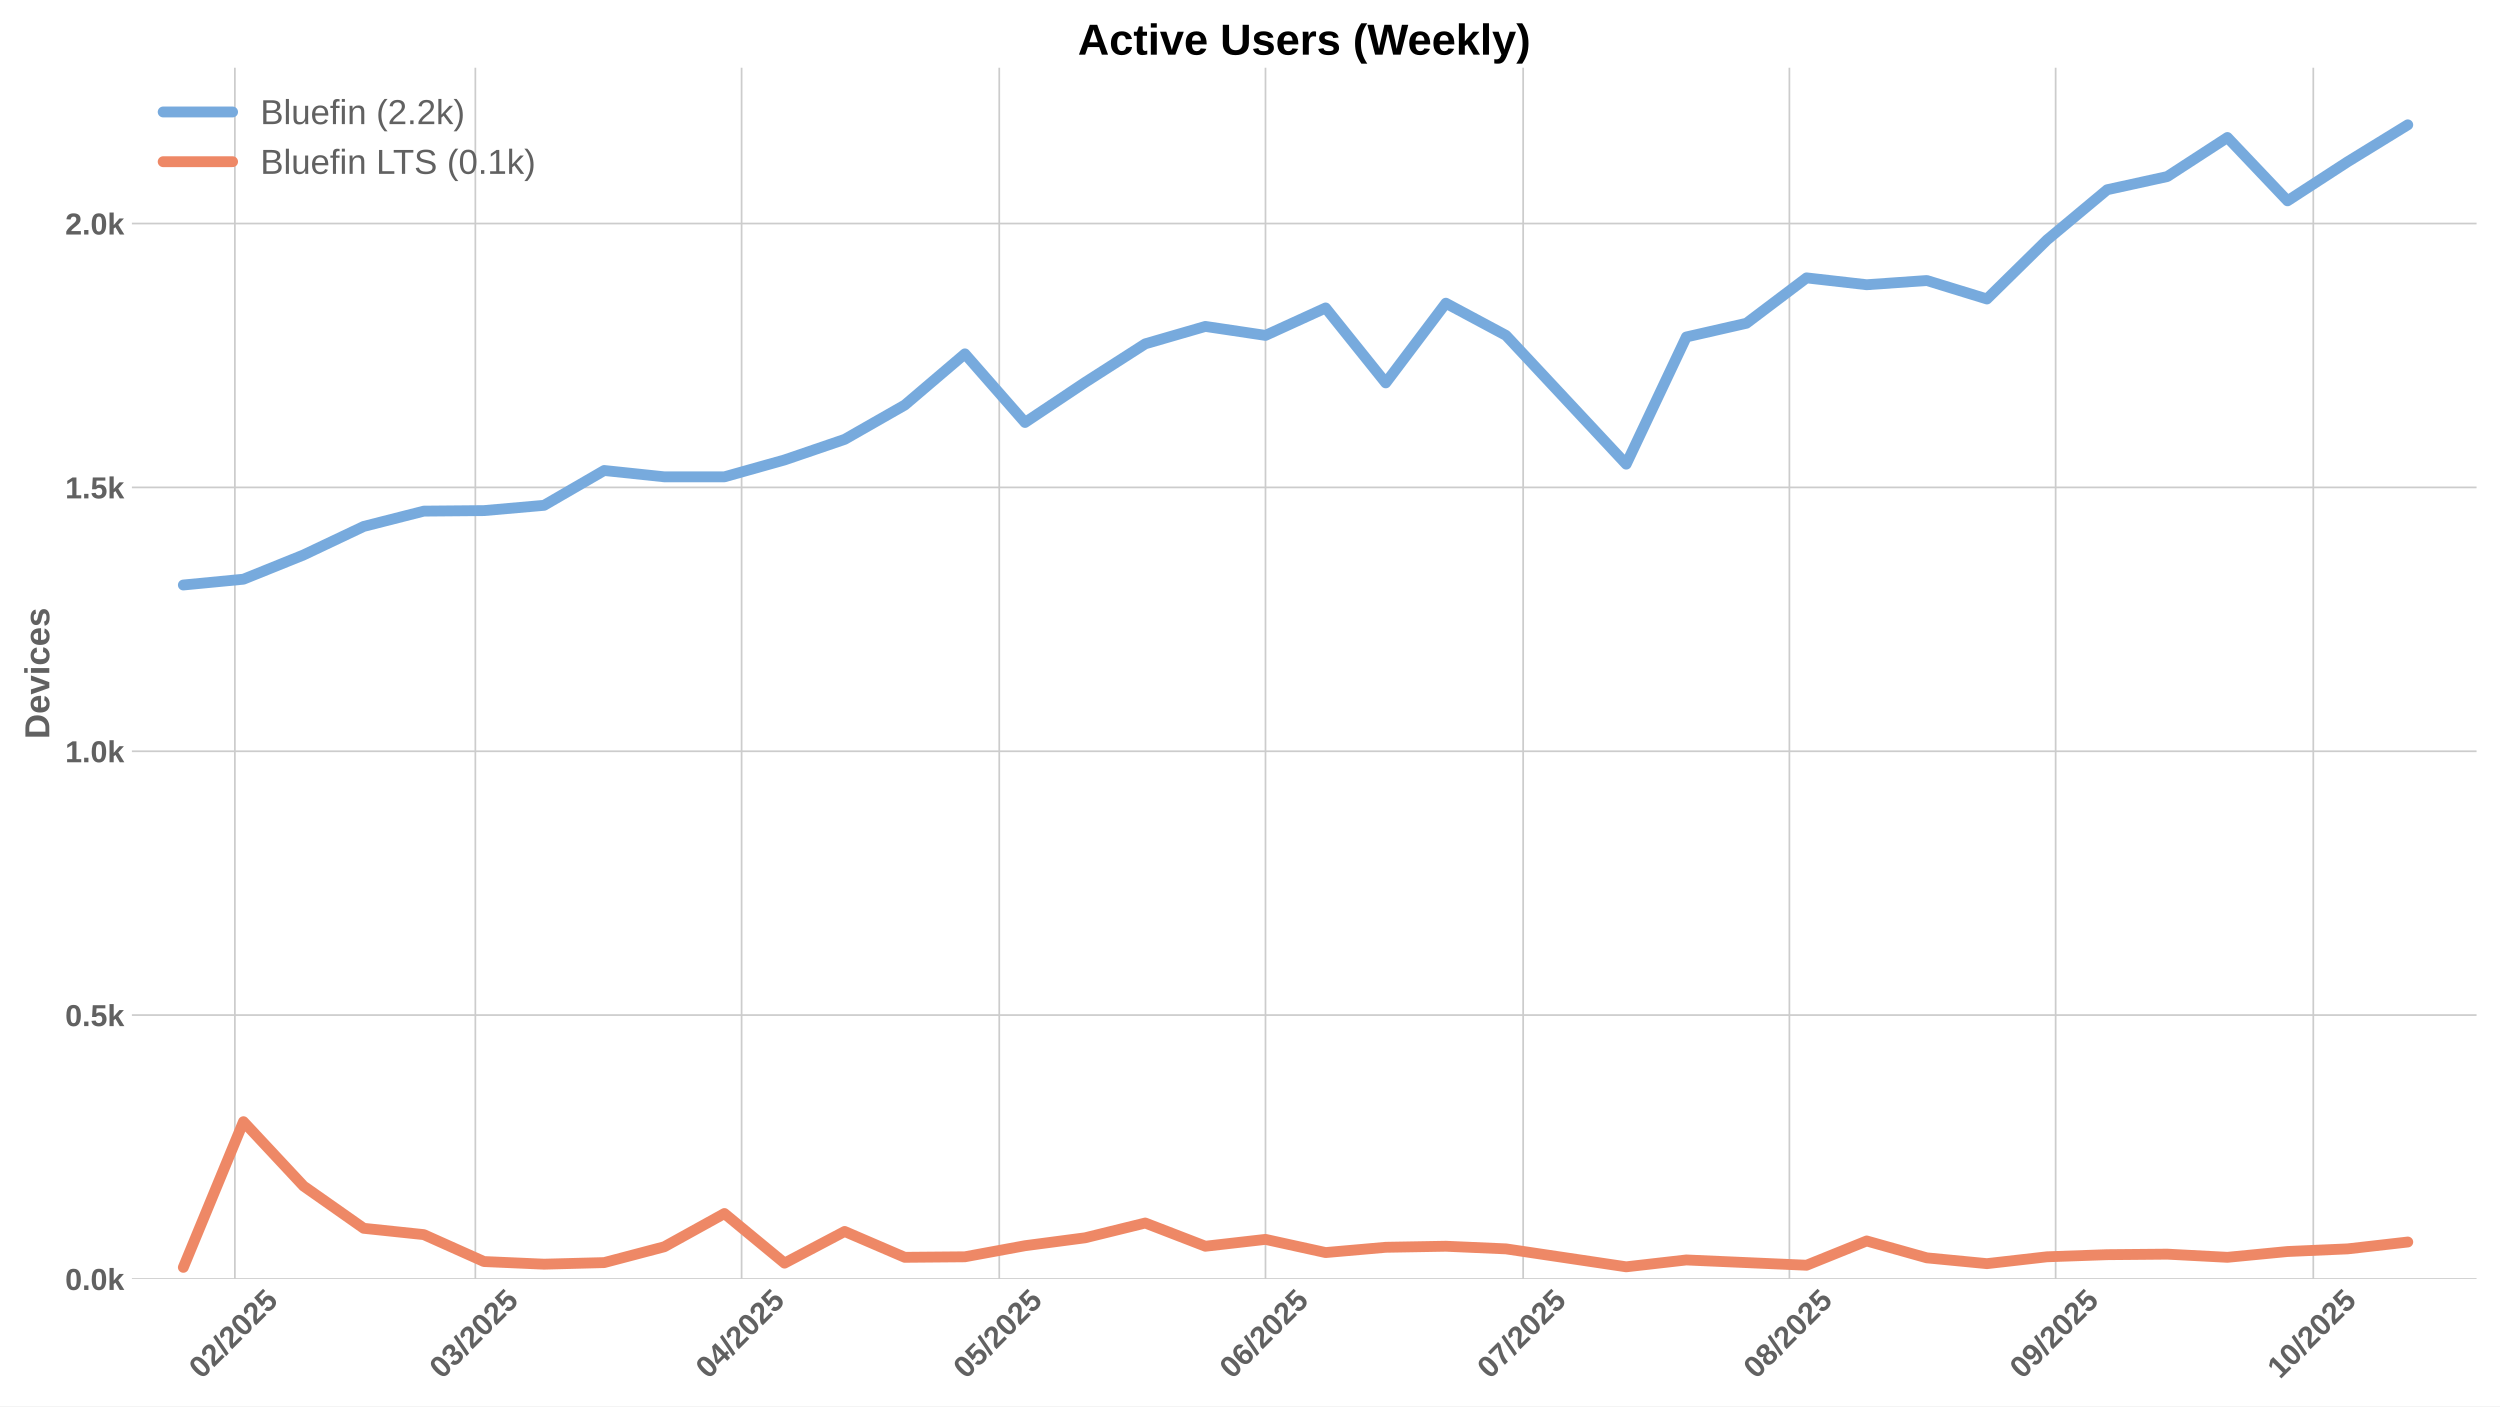
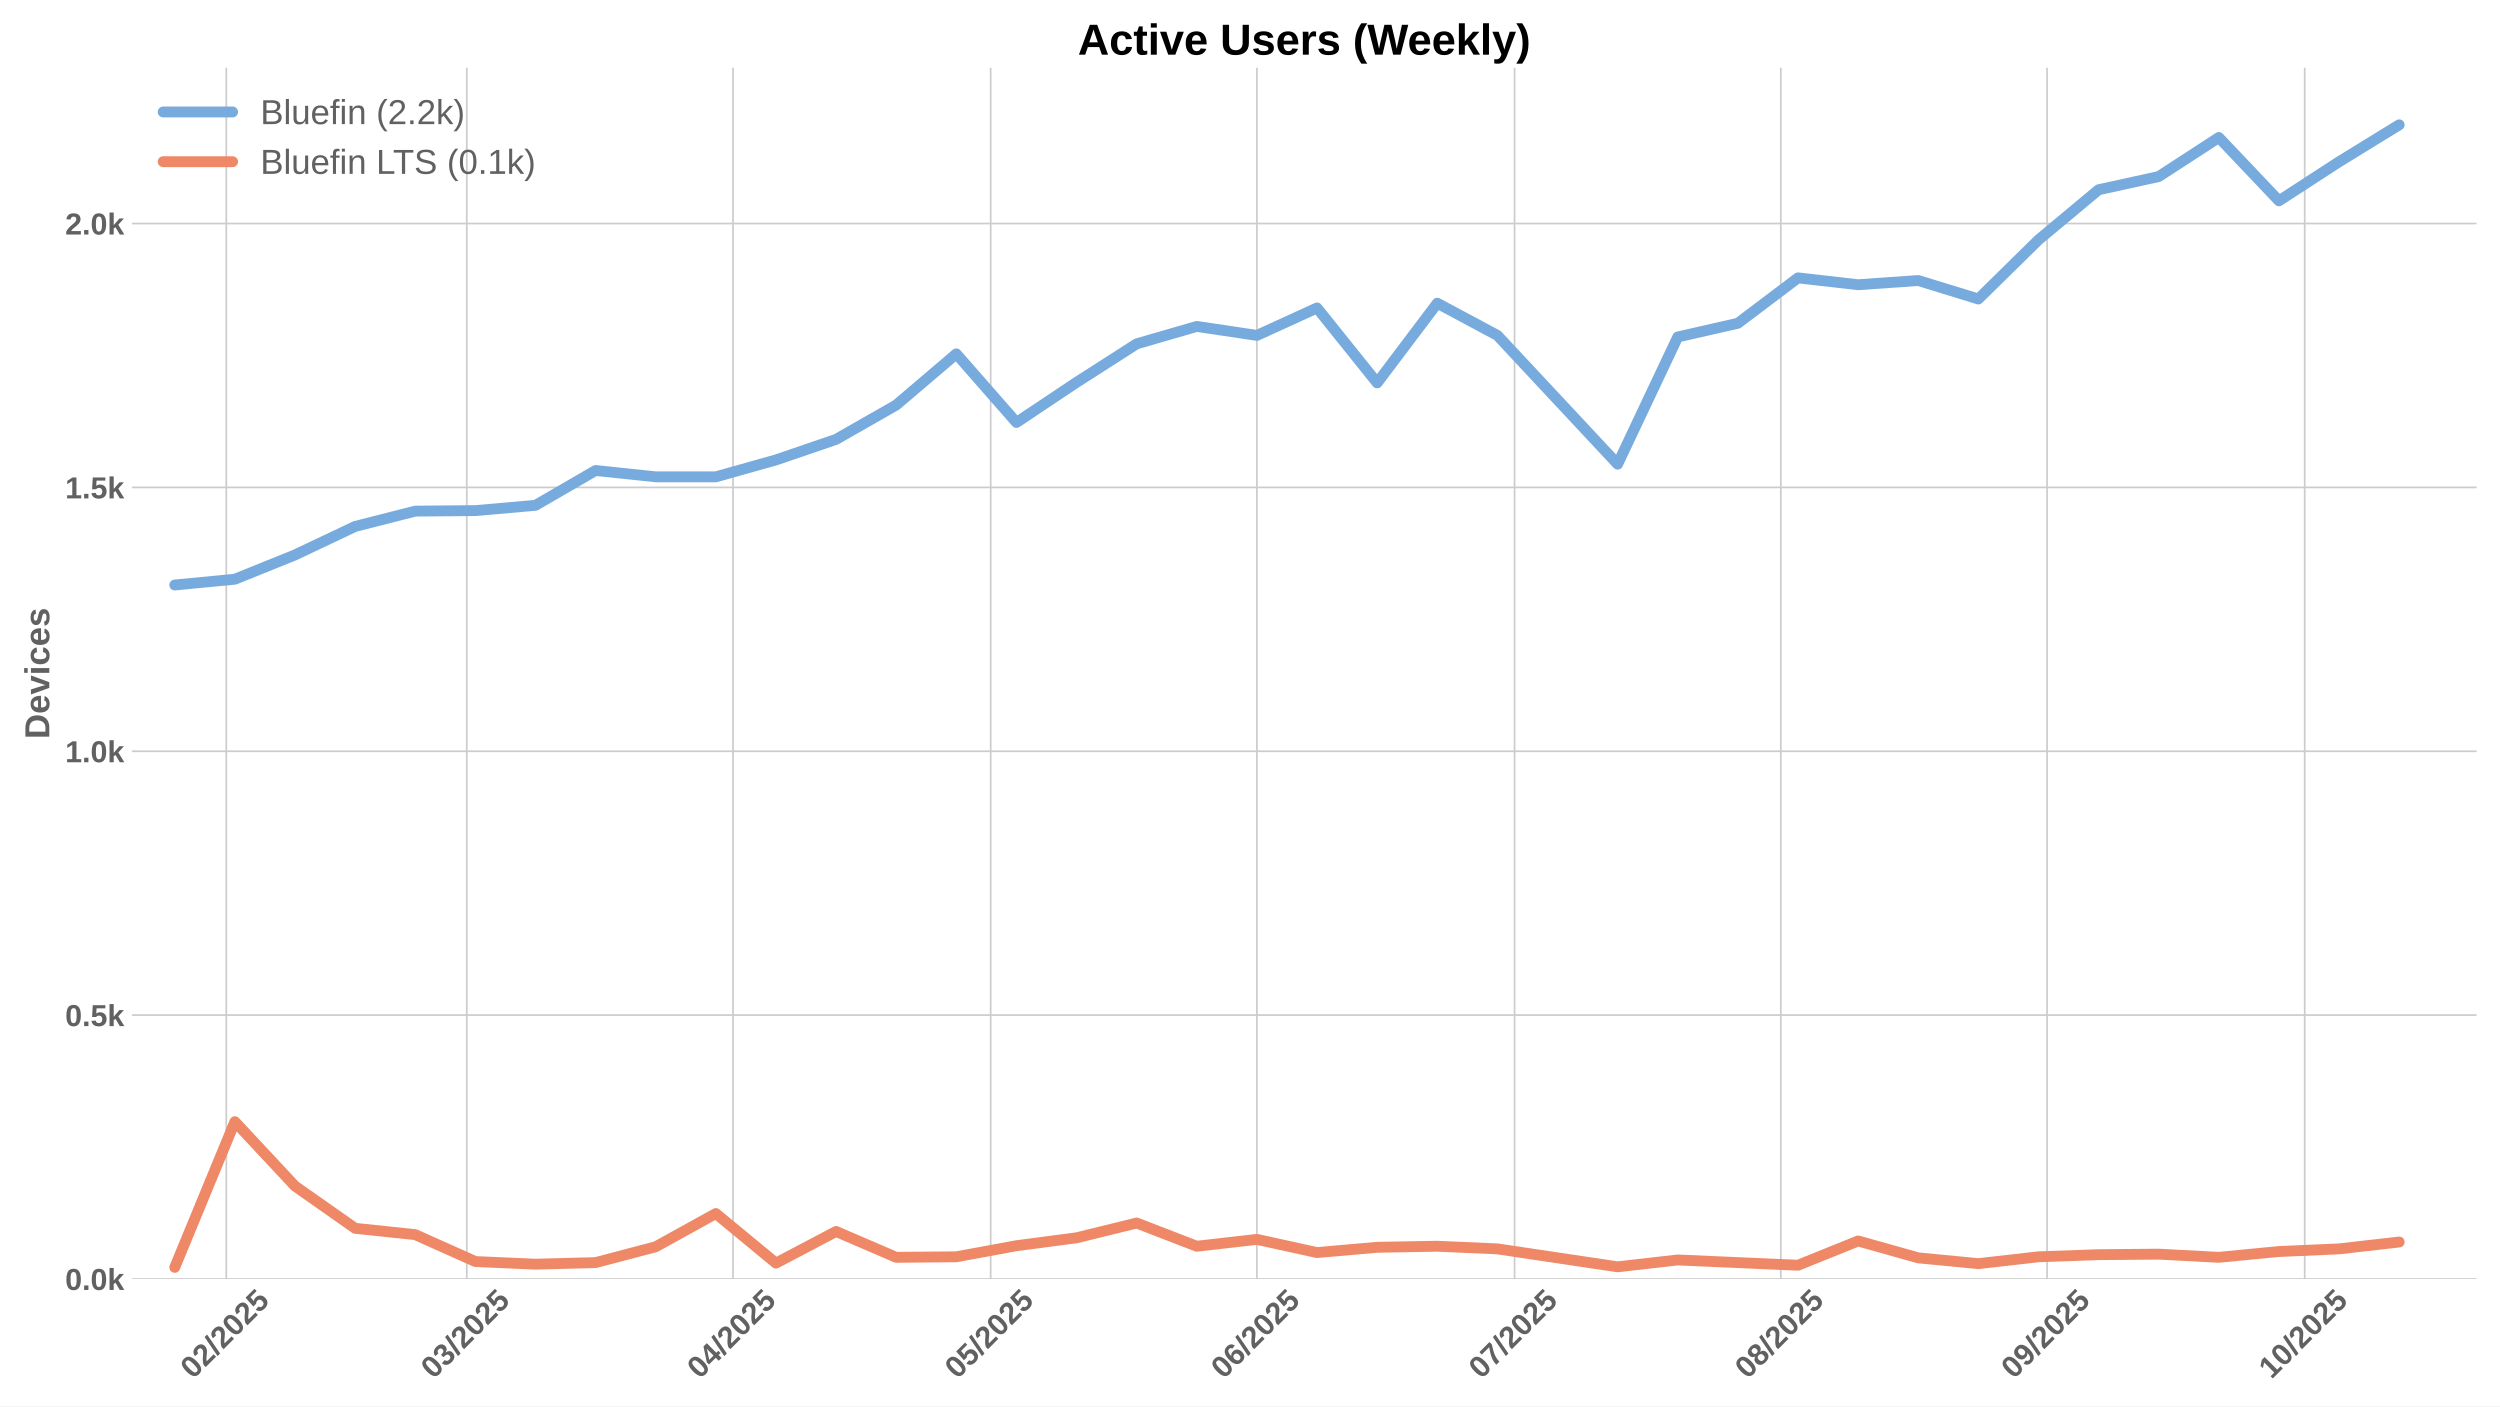
<svg xmlns="http://www.w3.org/2000/svg" xmlns:xlink="http://www.w3.org/1999/xlink" width="1152pt" height="648pt" viewBox="0 0 1152 648" version="1.1">
  <defs>
    <style type="text/css">*{stroke-linejoin: round; stroke-linecap: butt}</style>
  </defs>
  <g id="figure_1">
    <g id="patch_1">
      <path d="M 0 648  L 1152 648  L 1152 0  L 0 0  z " style="fill: #ffffff" />
    </g>
    <g id="axes_1">
      <g id="patch_2">
        <path d="M 60.78 589.343  L 1141.2 589.343  L 1141.2 31.2  L 60.78 31.2  z " style="fill: #ffffff" />
      </g>
      <g id="matplotlib.axis_1">
        <g id="xtick_1">
          <g id="line2d_1">
-             <path d="M 108.229 589.343  L 108.229 31.2  " clip-path="url(#p15e8b8724b)" style="fill: none; stroke: #cccccc; stroke-width: 0.8; stroke-linecap: round" />
+             <path d="M 104.275 589.343  L 104.275 31.2  " clip-path="url(#pcc722ffcc2)" style="fill: none; stroke: #cccccc; stroke-width: 0.8; stroke-linecap: round" />
          </g>
          <g id="line2d_2" />
          <g id="text_1">
-             <g style="fill: #616161" transform="translate(92.89911 635.7977) rotate(-45) scale(0.14 -0.14)">
+             <g style="fill: #616161" transform="translate(88.94436 635.7977) rotate(-45) scale(0.14 -0.14)">
              <defs>
                <path id="LiberationSans-Bold-30" d="M 3297 2203  Q 3297 1088 2914 512  Q 2531 -63 1766 -63  Q 253 -63 253 2203  Q 253 2994 418 3494  Q 584 3994 915 4231  Q 1247 4469 1791 4469  Q 2572 4469 2934 3903  Q 3297 3338 3297 2203  z M 2416 2203  Q 2416 2813 2356 3150  Q 2297 3488 2165 3634  Q 2034 3781 1784 3781  Q 1519 3781 1383 3632  Q 1247 3484 1189 3148  Q 1131 2813 1131 2203  Q 1131 1600 1192 1261  Q 1253 922 1386 775  Q 1519 628 1772 628  Q 2022 628 2158 783  Q 2294 938 2355 1278  Q 2416 1619 2416 2203  z " transform="scale(0.015625)" />
                <path id="LiberationSans-Bold-32" d="M 222 0  L 222 609  Q 394 988 711 1347  Q 1028 1706 1509 2097  Q 1972 2472 2158 2715  Q 2344 2959 2344 3194  Q 2344 3769 1766 3769  Q 1484 3769 1336 3617  Q 1188 3466 1144 3163  L 259 3213  Q 334 3825 717 4147  Q 1100 4469 1759 4469  Q 2472 4469 2853 4144  Q 3234 3819 3234 3231  Q 3234 2922 3112 2672  Q 2991 2422 2800 2211  Q 2609 2000 2376 1815  Q 2144 1631 1925 1456  Q 1706 1281 1526 1103  Q 1347 925 1259 722  L 3303 722  L 3303 0  L 222 0  z " transform="scale(0.015625)" />
                <path id="LiberationSans-Bold-2f" d="M 63 -128  L 972 4638  L 1716 4638  L 822 -128  L 63 -128  z " transform="scale(0.015625)" />
                <path id="LiberationSans-Bold-35" d="M 3381 1466  Q 3381 766 2945 351  Q 2509 -63 1750 -63  Q 1088 -63 689 235  Q 291 534 197 1100  L 1075 1172  Q 1144 891 1319 762  Q 1494 634 1759 634  Q 2088 634 2283 843  Q 2478 1053 2478 1447  Q 2478 1794 2293 2001  Q 2109 2209 1778 2209  Q 1413 2209 1181 1925  L 325 1925  L 478 4403  L 3125 4403  L 3125 3750  L 1275 3750  L 1203 2638  Q 1522 2919 2000 2919  Q 2628 2919 3004 2528  Q 3381 2138 3381 1466  z " transform="scale(0.015625)" />
              </defs>
              <use xlink:href="#LiberationSans-Bold-30" />
              <use xlink:href="#LiberationSans-Bold-32" transform="translate(55.61523 0)" />
              <use xlink:href="#LiberationSans-Bold-2f" transform="translate(111.2305 0)" />
              <use xlink:href="#LiberationSans-Bold-32" transform="translate(139.0137 0)" />
              <use xlink:href="#LiberationSans-Bold-30" transform="translate(194.6289 0)" />
              <use xlink:href="#LiberationSans-Bold-32" transform="translate(250.2441 0)" />
              <use xlink:href="#LiberationSans-Bold-35" transform="translate(305.8594 0)" />
            </g>
          </g>
        </g>
        <g id="xtick_2">
          <g id="line2d_3">
-             <path d="M 219.042 589.343  L 219.042 31.2  " clip-path="url(#p15e8b8724b)" style="fill: none; stroke: #cccccc; stroke-width: 0.8; stroke-linecap: round" />
+             <path d="M 215.087 589.343  L 215.087 31.2  " clip-path="url(#pcc722ffcc2)" style="fill: none; stroke: #cccccc; stroke-width: 0.8; stroke-linecap: round" />
          </g>
          <g id="line2d_4" />
          <g id="text_2">
-             <g style="fill: #616161" transform="translate(203.7114 635.7977) rotate(-45) scale(0.14 -0.14)">
+             <g style="fill: #616161" transform="translate(199.7567 635.7977) rotate(-45) scale(0.14 -0.14)">
              <defs>
                <path id="LiberationSans-Bold-33" d="M 3328 1222  Q 3328 603 2922 265  Q 2516 -72 1766 -72  Q 1056 -72 637 254  Q 219 581 147 1197  L 1041 1275  Q 1125 641 1763 641  Q 2078 641 2253 797  Q 2428 953 2428 1275  Q 2428 1569 2215 1725  Q 2003 1881 1584 1881  L 1278 1881  L 1278 2591  L 1566 2591  Q 1944 2591 2134 2745  Q 2325 2900 2325 3188  Q 2325 3459 2173 3614  Q 2022 3769 1731 3769  Q 1459 3769 1292 3619  Q 1125 3469 1100 3194  L 222 3256  Q 291 3825 694 4147  Q 1097 4469 1747 4469  Q 2438 4469 2827 4158  Q 3216 3847 3216 3297  Q 3216 2884 2973 2618  Q 2731 2353 2275 2266  L 2275 2253  Q 2781 2194 3054 1920  Q 3328 1647 3328 1222  z " transform="scale(0.015625)" />
              </defs>
              <use xlink:href="#LiberationSans-Bold-30" />
              <use xlink:href="#LiberationSans-Bold-33" transform="translate(55.61523 0)" />
              <use xlink:href="#LiberationSans-Bold-2f" transform="translate(111.2305 0)" />
              <use xlink:href="#LiberationSans-Bold-32" transform="translate(139.0137 0)" />
              <use xlink:href="#LiberationSans-Bold-30" transform="translate(194.6289 0)" />
              <use xlink:href="#LiberationSans-Bold-32" transform="translate(250.2441 0)" />
              <use xlink:href="#LiberationSans-Bold-35" transform="translate(305.8594 0)" />
            </g>
          </g>
        </g>
        <g id="xtick_3">
          <g id="line2d_5">
-             <path d="M 341.727 589.343  L 341.727 31.2  " clip-path="url(#p15e8b8724b)" style="fill: none; stroke: #cccccc; stroke-width: 0.8; stroke-linecap: round" />
+             <path d="M 337.772 589.343  L 337.772 31.2  " clip-path="url(#pcc722ffcc2)" style="fill: none; stroke: #cccccc; stroke-width: 0.8; stroke-linecap: round" />
          </g>
          <g id="line2d_6" />
          <g id="text_3">
-             <g style="fill: #616161" transform="translate(326.3965 635.7977) rotate(-45) scale(0.14 -0.14)">
+             <g style="fill: #616161" transform="translate(322.4417 635.7977) rotate(-45) scale(0.14 -0.14)">
              <defs>
                <path id="LiberationSans-Bold-34" d="M 2938 897  L 2938 0  L 2100 0  L 2100 897  L 97 897  L 97 1556  L 1956 4403  L 2938 4403  L 2938 1550  L 3525 1550  L 3525 897  L 2938 897  z M 2100 2991  Q 2100 3159 2111 3356  Q 2122 3553 2128 3609  Q 2047 3434 1834 3103  L 813 1550  L 2100 1550  L 2100 2991  z " transform="scale(0.015625)" />
              </defs>
              <use xlink:href="#LiberationSans-Bold-30" />
              <use xlink:href="#LiberationSans-Bold-34" transform="translate(55.61523 0)" />
              <use xlink:href="#LiberationSans-Bold-2f" transform="translate(111.2305 0)" />
              <use xlink:href="#LiberationSans-Bold-32" transform="translate(139.0137 0)" />
              <use xlink:href="#LiberationSans-Bold-30" transform="translate(194.6289 0)" />
              <use xlink:href="#LiberationSans-Bold-32" transform="translate(250.2441 0)" />
              <use xlink:href="#LiberationSans-Bold-35" transform="translate(305.8594 0)" />
            </g>
          </g>
        </g>
        <g id="xtick_4">
          <g id="line2d_7">
-             <path d="M 460.454 589.343  L 460.454 31.2  " clip-path="url(#p15e8b8724b)" style="fill: none; stroke: #cccccc; stroke-width: 0.8; stroke-linecap: round" />
+             <path d="M 456.499 589.343  L 456.499 31.2  " clip-path="url(#pcc722ffcc2)" style="fill: none; stroke: #cccccc; stroke-width: 0.8; stroke-linecap: round" />
          </g>
          <g id="line2d_8" />
          <g id="text_4">
-             <g style="fill: #616161" transform="translate(445.1239 635.7977) rotate(-45) scale(0.14 -0.14)">
+             <g style="fill: #616161" transform="translate(441.1692 635.7977) rotate(-45) scale(0.14 -0.14)">
              <use xlink:href="#LiberationSans-Bold-30" />
              <use xlink:href="#LiberationSans-Bold-35" transform="translate(55.61523 0)" />
              <use xlink:href="#LiberationSans-Bold-2f" transform="translate(111.2305 0)" />
              <use xlink:href="#LiberationSans-Bold-32" transform="translate(139.0137 0)" />
              <use xlink:href="#LiberationSans-Bold-30" transform="translate(194.6289 0)" />
              <use xlink:href="#LiberationSans-Bold-32" transform="translate(250.2441 0)" />
              <use xlink:href="#LiberationSans-Bold-35" transform="translate(305.8594 0)" />
            </g>
          </g>
        </g>
        <g id="xtick_5">
          <g id="line2d_9">
-             <path d="M 583.139 589.343  L 583.139 31.2  " clip-path="url(#p15e8b8724b)" style="fill: none; stroke: #cccccc; stroke-width: 0.8; stroke-linecap: round" />
+             <path d="M 579.185 589.343  L 579.185 31.2  " clip-path="url(#pcc722ffcc2)" style="fill: none; stroke: #cccccc; stroke-width: 0.8; stroke-linecap: round" />
          </g>
          <g id="line2d_10" />
          <g id="text_5">
-             <g style="fill: #616161" transform="translate(567.809 635.7977) rotate(-45) scale(0.14 -0.14)">
+             <g style="fill: #616161" transform="translate(563.8542 635.7977) rotate(-45) scale(0.14 -0.14)">
              <defs>
                <path id="LiberationSans-Bold-36" d="M 3328 1441  Q 3328 738 2934 337  Q 2541 -63 1847 -63  Q 1069 -63 651 482  Q 234 1028 234 2100  Q 234 3278 657 3873  Q 1081 4469 1869 4469  Q 2428 4469 2751 4222  Q 3075 3975 3209 3456  L 2381 3341  Q 2263 3775 1850 3775  Q 1497 3775 1295 3422  Q 1094 3069 1094 2350  Q 1234 2584 1484 2709  Q 1734 2834 2050 2834  Q 2641 2834 2984 2459  Q 3328 2084 3328 1441  z M 2447 1416  Q 2447 1791 2273 1989  Q 2100 2188 1797 2188  Q 1506 2188 1331 2002  Q 1156 1816 1156 1509  Q 1156 1125 1339 873  Q 1522 622 1819 622  Q 2116 622 2281 833  Q 2447 1044 2447 1416  z " transform="scale(0.015625)" />
              </defs>
              <use xlink:href="#LiberationSans-Bold-30" />
              <use xlink:href="#LiberationSans-Bold-36" transform="translate(55.61523 0)" />
              <use xlink:href="#LiberationSans-Bold-2f" transform="translate(111.2305 0)" />
              <use xlink:href="#LiberationSans-Bold-32" transform="translate(139.0137 0)" />
              <use xlink:href="#LiberationSans-Bold-30" transform="translate(194.6289 0)" />
              <use xlink:href="#LiberationSans-Bold-32" transform="translate(250.2441 0)" />
              <use xlink:href="#LiberationSans-Bold-35" transform="translate(305.8594 0)" />
            </g>
          </g>
        </g>
        <g id="xtick_6">
          <g id="line2d_11">
-             <path d="M 701.867 589.343  L 701.867 31.2  " clip-path="url(#p15e8b8724b)" style="fill: none; stroke: #cccccc; stroke-width: 0.8; stroke-linecap: round" />
+             <path d="M 697.912 589.343  L 697.912 31.2  " clip-path="url(#pcc722ffcc2)" style="fill: none; stroke: #cccccc; stroke-width: 0.8; stroke-linecap: round" />
          </g>
          <g id="line2d_12" />
          <g id="text_6">
-             <g style="fill: #616161" transform="translate(686.5365 635.7977) rotate(-45) scale(0.14 -0.14)">
+             <g style="fill: #616161" transform="translate(682.5817 635.7977) rotate(-45) scale(0.14 -0.14)">
              <defs>
                <path id="LiberationSans-Bold-37" d="M 3278 3706  Q 2981 3238 2717 2797  Q 2453 2356 2256 1911  Q 2059 1466 1945 995  Q 1831 525 1831 0  L 916 0  Q 916 550 1059 1064  Q 1203 1578 1475 2111  Q 1747 2644 2463 3681  L 275 3681  L 275 4403  L 3278 4403  L 3278 3706  z " transform="scale(0.015625)" />
              </defs>
              <use xlink:href="#LiberationSans-Bold-30" />
              <use xlink:href="#LiberationSans-Bold-37" transform="translate(55.61523 0)" />
              <use xlink:href="#LiberationSans-Bold-2f" transform="translate(111.2305 0)" />
              <use xlink:href="#LiberationSans-Bold-32" transform="translate(139.0137 0)" />
              <use xlink:href="#LiberationSans-Bold-30" transform="translate(194.6289 0)" />
              <use xlink:href="#LiberationSans-Bold-32" transform="translate(250.2441 0)" />
              <use xlink:href="#LiberationSans-Bold-35" transform="translate(305.8594 0)" />
            </g>
          </g>
        </g>
        <g id="xtick_7">
          <g id="line2d_13">
-             <path d="M 824.552 589.343  L 824.552 31.2  " clip-path="url(#p15e8b8724b)" style="fill: none; stroke: #cccccc; stroke-width: 0.8; stroke-linecap: round" />
+             <path d="M 820.597 589.343  L 820.597 31.2  " clip-path="url(#pcc722ffcc2)" style="fill: none; stroke: #cccccc; stroke-width: 0.8; stroke-linecap: round" />
          </g>
          <g id="line2d_14" />
          <g id="text_7">
-             <g style="fill: #616161" transform="translate(809.2215 635.7977) rotate(-45) scale(0.14 -0.14)">
+             <g style="fill: #616161" transform="translate(805.2668 635.7977) rotate(-45) scale(0.14 -0.14)">
              <defs>
                <path id="LiberationSans-Bold-38" d="M 3363 1241  Q 3363 622 2953 279  Q 2544 -63 1784 -63  Q 1031 -63 617 278  Q 203 619 203 1234  Q 203 1656 447 1945  Q 691 2234 1100 2303  L 1100 2316  Q 744 2394 525 2669  Q 306 2944 306 3303  Q 306 3844 689 4156  Q 1072 4469 1772 4469  Q 2488 4469 2870 4164  Q 3253 3859 3253 3297  Q 3253 2938 3036 2666  Q 2819 2394 2453 2322  L 2453 2309  Q 2878 2241 3120 1961  Q 3363 1681 3363 1241  z M 2350 3250  Q 2350 3563 2206 3708  Q 2063 3853 1772 3853  Q 1203 3853 1203 3250  Q 1203 2619 1778 2619  Q 2066 2619 2208 2766  Q 2350 2913 2350 3250  z M 2453 1313  Q 2453 2003 1766 2003  Q 1447 2003 1276 1822  Q 1106 1641 1106 1300  Q 1106 913 1275 734  Q 1444 556 1791 556  Q 2131 556 2292 734  Q 2453 913 2453 1313  z " transform="scale(0.015625)" />
              </defs>
              <use xlink:href="#LiberationSans-Bold-30" />
              <use xlink:href="#LiberationSans-Bold-38" transform="translate(55.61523 0)" />
              <use xlink:href="#LiberationSans-Bold-2f" transform="translate(111.2305 0)" />
              <use xlink:href="#LiberationSans-Bold-32" transform="translate(139.0137 0)" />
              <use xlink:href="#LiberationSans-Bold-30" transform="translate(194.6289 0)" />
              <use xlink:href="#LiberationSans-Bold-32" transform="translate(250.2441 0)" />
              <use xlink:href="#LiberationSans-Bold-35" transform="translate(305.8594 0)" />
            </g>
          </g>
        </g>
        <g id="xtick_8">
          <g id="line2d_15">
-             <path d="M 947.237 589.343  L 947.237 31.2  " clip-path="url(#p15e8b8724b)" style="fill: none; stroke: #cccccc; stroke-width: 0.8; stroke-linecap: round" />
+             <path d="M 943.282 589.343  L 943.282 31.2  " clip-path="url(#pcc722ffcc2)" style="fill: none; stroke: #cccccc; stroke-width: 0.8; stroke-linecap: round" />
          </g>
          <g id="line2d_16" />
          <g id="text_8">
-             <g style="fill: #616161" transform="translate(931.9066 635.7977) rotate(-45) scale(0.14 -0.14)">
+             <g style="fill: #616161" transform="translate(927.9518 635.7977) rotate(-45) scale(0.14 -0.14)">
              <defs>
                <path id="LiberationSans-Bold-39" d="M 3322 2272  Q 3322 1100 2894 518  Q 2466 -63 1678 -63  Q 1097 -63 767 185  Q 438 434 300 972  L 1125 1088  Q 1247 628 1688 628  Q 2056 628 2254 981  Q 2453 1334 2459 2028  Q 2341 1794 2070 1661  Q 1800 1528 1488 1528  Q 906 1528 564 1923  Q 222 2319 222 2994  Q 222 3688 623 4078  Q 1025 4469 1759 4469  Q 2550 4469 2936 3920  Q 3322 3372 3322 2272  z M 2394 2888  Q 2394 3297 2214 3539  Q 2034 3781 1738 3781  Q 1447 3781 1280 3570  Q 1113 3359 1113 2988  Q 1113 2622 1278 2401  Q 1444 2181 1741 2181  Q 2022 2181 2208 2373  Q 2394 2566 2394 2888  z " transform="scale(0.015625)" />
              </defs>
              <use xlink:href="#LiberationSans-Bold-30" />
              <use xlink:href="#LiberationSans-Bold-39" transform="translate(55.61523 0)" />
              <use xlink:href="#LiberationSans-Bold-2f" transform="translate(111.2305 0)" />
              <use xlink:href="#LiberationSans-Bold-32" transform="translate(139.0137 0)" />
              <use xlink:href="#LiberationSans-Bold-30" transform="translate(194.6289 0)" />
              <use xlink:href="#LiberationSans-Bold-32" transform="translate(250.2441 0)" />
              <use xlink:href="#LiberationSans-Bold-35" transform="translate(305.8594 0)" />
            </g>
          </g>
        </g>
        <g id="xtick_9">
          <g id="line2d_17">
-             <path d="M 1065.964 589.343  L 1065.964 31.2  " clip-path="url(#p15e8b8724b)" style="fill: none; stroke: #cccccc; stroke-width: 0.8; stroke-linecap: round" />
+             <path d="M 1062.01 589.343  L 1062.01 31.2  " clip-path="url(#pcc722ffcc2)" style="fill: none; stroke: #cccccc; stroke-width: 0.8; stroke-linecap: round" />
          </g>
          <g id="line2d_18" />
          <g id="text_9">
-             <g style="fill: #616161" transform="translate(1050.634 635.7977) rotate(-45) scale(0.14 -0.14)">
+             <g style="fill: #616161" transform="translate(1046.679 635.7977) rotate(-45) scale(0.14 -0.14)">
              <defs>
                <path id="LiberationSans-Bold-31" d="M 403 0  L 403 653  L 1494 653  L 1494 3656  L 438 2997  L 438 3688  L 1541 4403  L 2372 4403  L 2372 653  L 3381 653  L 3381 0  L 403 0  z " transform="scale(0.015625)" />
              </defs>
              <use xlink:href="#LiberationSans-Bold-31" />
              <use xlink:href="#LiberationSans-Bold-30" transform="translate(55.61523 0)" />
              <use xlink:href="#LiberationSans-Bold-2f" transform="translate(111.2305 0)" />
              <use xlink:href="#LiberationSans-Bold-32" transform="translate(139.0137 0)" />
              <use xlink:href="#LiberationSans-Bold-30" transform="translate(194.6289 0)" />
              <use xlink:href="#LiberationSans-Bold-32" transform="translate(250.2441 0)" />
              <use xlink:href="#LiberationSans-Bold-35" transform="translate(305.8594 0)" />
            </g>
          </g>
        </g>
      </g>
      <g id="matplotlib.axis_2">
        <g id="ytick_1">
          <g id="line2d_19">
-             <path d="M 60.78 589.343  L 1141.2 589.343  " clip-path="url(#p15e8b8724b)" style="fill: none; stroke: #cccccc; stroke-width: 0.8; stroke-linecap: round" />
+             <path d="M 60.78 589.343  L 1141.2 589.343  " clip-path="url(#pcc722ffcc2)" style="fill: none; stroke: #cccccc; stroke-width: 0.8; stroke-linecap: round" />
          </g>
          <g id="line2d_20" />
          <g id="text_10">
            <g style="fill: #616161" transform="translate(30.03469 594.416) scale(0.14 -0.14)">
              <defs>
                <path id="LiberationSans-Bold-2e" d="M 434 0  L 434 953  L 1338 953  L 1338 0  L 434 0  z " transform="scale(0.015625)" />
                <path id="LiberationSans-Bold-6b" d="M 2606 0  L 1703 1531  L 1325 1269  L 1325 0  L 447 0  L 447 4638  L 1325 4638  L 1325 1981  L 2531 3381  L 3475 3381  L 2288 2063  L 3566 0  L 2606 0  z " transform="scale(0.015625)" />
              </defs>
              <use xlink:href="#LiberationSans-Bold-30" />
              <use xlink:href="#LiberationSans-Bold-2e" transform="translate(55.61523 0)" />
              <use xlink:href="#LiberationSans-Bold-30" transform="translate(83.39844 0)" />
              <use xlink:href="#LiberationSans-Bold-6b" transform="translate(139.0137 0)" />
            </g>
          </g>
        </g>
        <g id="ytick_2">
          <g id="line2d_21">
-             <path d="M 60.78 467.757  L 1141.2 467.757  " clip-path="url(#p15e8b8724b)" style="fill: none; stroke: #cccccc; stroke-width: 0.8; stroke-linecap: round" />
+             <path d="M 60.78 467.757  L 1141.2 467.757  " clip-path="url(#pcc722ffcc2)" style="fill: none; stroke: #cccccc; stroke-width: 0.8; stroke-linecap: round" />
          </g>
          <g id="line2d_22" />
          <g id="text_11">
            <g style="fill: #616161" transform="translate(30.03469 472.8294) scale(0.14 -0.14)">
              <use xlink:href="#LiberationSans-Bold-30" />
              <use xlink:href="#LiberationSans-Bold-2e" transform="translate(55.61523 0)" />
              <use xlink:href="#LiberationSans-Bold-35" transform="translate(83.39844 0)" />
              <use xlink:href="#LiberationSans-Bold-6b" transform="translate(139.0137 0)" />
            </g>
          </g>
        </g>
        <g id="ytick_3">
          <g id="line2d_23">
-             <path d="M 60.78 346.17  L 1141.2 346.17  " clip-path="url(#p15e8b8724b)" style="fill: none; stroke: #cccccc; stroke-width: 0.8; stroke-linecap: round" />
+             <path d="M 60.78 346.17  L 1141.2 346.17  " clip-path="url(#pcc722ffcc2)" style="fill: none; stroke: #cccccc; stroke-width: 0.8; stroke-linecap: round" />
          </g>
          <g id="line2d_24" />
          <g id="text_12">
            <g style="fill: #616161" transform="translate(30.03469 351.2428) scale(0.14 -0.14)">
              <use xlink:href="#LiberationSans-Bold-31" />
              <use xlink:href="#LiberationSans-Bold-2e" transform="translate(55.61523 0)" />
              <use xlink:href="#LiberationSans-Bold-30" transform="translate(83.39844 0)" />
              <use xlink:href="#LiberationSans-Bold-6b" transform="translate(139.0137 0)" />
            </g>
          </g>
        </g>
        <g id="ytick_4">
          <g id="line2d_25">
-             <path d="M 60.78 224.583  L 1141.2 224.583  " clip-path="url(#p15e8b8724b)" style="fill: none; stroke: #cccccc; stroke-width: 0.8; stroke-linecap: round" />
+             <path d="M 60.78 224.583  L 1141.2 224.583  " clip-path="url(#pcc722ffcc2)" style="fill: none; stroke: #cccccc; stroke-width: 0.8; stroke-linecap: round" />
          </g>
          <g id="line2d_26" />
          <g id="text_13">
            <g style="fill: #616161" transform="translate(30.03469 229.6563) scale(0.14 -0.14)">
              <use xlink:href="#LiberationSans-Bold-31" />
              <use xlink:href="#LiberationSans-Bold-2e" transform="translate(55.61523 0)" />
              <use xlink:href="#LiberationSans-Bold-35" transform="translate(83.39844 0)" />
              <use xlink:href="#LiberationSans-Bold-6b" transform="translate(139.0137 0)" />
            </g>
          </g>
        </g>
        <g id="ytick_5">
          <g id="line2d_27">
-             <path d="M 60.78 102.997  L 1141.2 102.997  " clip-path="url(#p15e8b8724b)" style="fill: none; stroke: #cccccc; stroke-width: 0.8; stroke-linecap: round" />
+             <path d="M 60.78 102.997  L 1141.2 102.997  " clip-path="url(#pcc722ffcc2)" style="fill: none; stroke: #cccccc; stroke-width: 0.8; stroke-linecap: round" />
          </g>
          <g id="line2d_28" />
          <g id="text_14">
            <g style="fill: #616161" transform="translate(30.03469 108.0697) scale(0.14 -0.14)">
              <use xlink:href="#LiberationSans-Bold-32" />
              <use xlink:href="#LiberationSans-Bold-2e" transform="translate(55.61523 0)" />
              <use xlink:href="#LiberationSans-Bold-30" transform="translate(83.39844 0)" />
              <use xlink:href="#LiberationSans-Bold-6b" transform="translate(139.0137 0)" />
            </g>
          </g>
        </g>
        <g id="text_15">
          <g style="fill: #616161" transform="translate(22.71469 340.5153) rotate(-90) scale(0.16 -0.16)">
            <defs>
              <path id="LiberationSans-Bold-44" d="M 4353 2234  Q 4353 1553 4086 1045  Q 3819 538 3330 269  Q 2841 0 2209 0  L 428 0  L 428 4403  L 2022 4403  Q 3134 4403 3743 3842  Q 4353 3281 4353 2234  z M 3425 2234  Q 3425 2944 3056 3317  Q 2688 3691 2003 3691  L 1350 3691  L 1350 713  L 2131 713  Q 2725 713 3075 1122  Q 3425 1531 3425 2234  z " transform="scale(0.015625)" />
              <path id="LiberationSans-Bold-65" d="M 1831 -63  Q 1069 -63 659 389  Q 250 841 250 1706  Q 250 2544 665 2994  Q 1081 3444 1844 3444  Q 2572 3444 2956 2961  Q 3341 2478 3341 1547  L 3341 1522  L 1172 1522  Q 1172 1028 1355 776  Q 1538 525 1875 525  Q 2341 525 2463 928  L 3291 856  Q 2931 -63 1831 -63  z M 1831 2891  Q 1522 2891 1355 2675  Q 1188 2459 1178 2072  L 2491 2072  Q 2466 2481 2294 2686  Q 2122 2891 1831 2891  z " transform="scale(0.015625)" />
              <path id="LiberationSans-Bold-76" d="M 2284 0  L 1234 0  L 25 3381  L 953 3381  L 1544 1491  Q 1591 1334 1766 709  Q 1797 838 1894 1159  Q 1991 1481 2613 3381  L 3531 3381  L 2284 0  z " transform="scale(0.015625)" />
              <path id="LiberationSans-Bold-69" d="M 447 3991  L 447 4638  L 1325 4638  L 1325 3991  L 447 3991  z M 447 0  L 447 3381  L 1325 3381  L 1325 0  L 447 0  z " transform="scale(0.015625)" />
              <path id="LiberationSans-Bold-63" d="M 1856 -63  Q 1088 -63 669 395  Q 250 853 250 1672  Q 250 2509 672 2976  Q 1094 3444 1869 3444  Q 2466 3444 2856 3144  Q 3247 2844 3347 2316  L 2463 2272  Q 2425 2531 2275 2686  Q 2125 2841 1850 2841  Q 1172 2841 1172 1706  Q 1172 538 1863 538  Q 2113 538 2281 695  Q 2450 853 2491 1166  L 3372 1125  Q 3325 778 3123 506  Q 2922 234 2594 85  Q 2266 -63 1856 -63  z " transform="scale(0.015625)" />
              <path id="LiberationSans-Bold-73" d="M 3297 988  Q 3297 497 2895 217  Q 2494 -63 1784 -63  Q 1088 -63 717 157  Q 347 378 225 844  L 997 959  Q 1063 719 1223 619  Q 1384 519 1784 519  Q 2153 519 2322 612  Q 2491 706 2491 906  Q 2491 1069 2355 1164  Q 2219 1259 1894 1325  Q 1150 1472 890 1598  Q 631 1725 495 1926  Q 359 2128 359 2422  Q 359 2906 732 3176  Q 1106 3447 1791 3447  Q 2394 3447 2761 3212  Q 3128 2978 3219 2534  L 2441 2453  Q 2403 2659 2256 2761  Q 2109 2863 1791 2863  Q 1478 2863 1322 2783  Q 1166 2703 1166 2516  Q 1166 2369 1286 2283  Q 1406 2197 1691 2141  Q 2088 2059 2395 1973  Q 2703 1888 2889 1769  Q 3075 1650 3186 1464  Q 3297 1278 3297 988  z " transform="scale(0.015625)" />
            </defs>
            <use xlink:href="#LiberationSans-Bold-44" />
            <use xlink:href="#LiberationSans-Bold-65" transform="translate(72.2168 0)" />
            <use xlink:href="#LiberationSans-Bold-76" transform="translate(127.832 0)" />
            <use xlink:href="#LiberationSans-Bold-69" transform="translate(183.4473 0)" />
            <use xlink:href="#LiberationSans-Bold-63" transform="translate(211.2305 0)" />
            <use xlink:href="#LiberationSans-Bold-65" transform="translate(266.8457 0)" />
            <use xlink:href="#LiberationSans-Bold-73" transform="translate(322.4609 0)" />
          </g>
        </g>
      </g>
      <g id="line2d_29">
-         <path d="M 84.484 269.57  L 112.187 266.896  L 139.89 255.71  L 167.593 242.578  L 195.296 235.526  L 222.999 235.283  L 250.702 232.851  L 278.405 216.802  L 306.109 219.72  L 333.812 219.72  L 361.515 211.938  L 389.218 202.455  L 416.921 186.648  L 444.624 163.061  L 472.327 194.673  L 500.03 176.192  L 527.733 158.44  L 555.436 150.416  L 583.139 154.55  L 610.842 141.905  L 638.545 176.435  L 666.249 139.716  L 693.952 154.55  L 749.358 213.884  L 777.061 155.279  L 804.764 148.957  L 832.467 128.044  L 860.17 131.205  L 887.873 129.26  L 915.576 137.771  L 943.279 110.535  L 970.982 87.434  L 998.685 81.354  L 1026.389 63.36  L 1054.092 92.54  L 1081.795 74.546  L 1109.498 57.523  " clip-path="url(#p15e8b8724b)" style="fill: none; stroke: #77aadd; stroke-width: 5; stroke-linecap: round" />
+         <path d="M 80.529 269.57  L 108.232 266.896  L 135.935 255.71  L 163.638 242.578  L 191.341 235.526  L 219.045 235.283  L 246.748 232.851  L 274.451 216.802  L 302.154 219.72  L 329.857 219.72  L 357.56 211.938  L 385.263 202.455  L 412.966 186.648  L 440.669 163.061  L 468.372 194.673  L 496.075 176.192  L 523.778 158.44  L 551.481 150.416  L 579.185 154.55  L 606.888 141.905  L 634.591 176.435  L 662.294 139.716  L 689.997 154.55  L 745.403 213.884  L 773.106 155.279  L 800.809 148.957  L 828.512 128.044  L 856.215 131.205  L 883.918 129.26  L 911.621 137.771  L 939.325 110.535  L 967.028 87.434  L 994.731 81.354  L 1022.434 63.36  L 1050.137 92.54  L 1077.84 74.546  L 1105.543 57.523  " clip-path="url(#pcc722ffcc2)" style="fill: none; stroke: #77aadd; stroke-width: 5; stroke-linecap: round" />
      </g>
      <g id="line2d_30">
-         <path d="M 84.484 583.993  L 112.187 516.878  L 139.89 546.545  L 167.593 565.999  L 195.296 568.917  L 222.999 581.318  L 250.702 582.534  L 278.405 581.805  L 306.109 574.51  L 333.812 559.19  L 361.515 582.048  L 389.218 567.458  L 416.921 579.373  L 444.624 579.13  L 472.327 574.023  L 500.03 570.376  L 527.733 563.567  L 555.436 574.266  L 583.139 571.105  L 610.842 577.185  L 638.545 574.753  L 666.249 574.266  L 693.952 575.482  L 749.358 583.75  L 777.061 580.589  L 804.764 581.805  L 832.467 583.021  L 860.17 571.835  L 887.873 579.616  L 915.576 582.291  L 943.279 579.13  L 970.982 578.157  L 998.685 577.914  L 1026.389 579.373  L 1054.092 576.698  L 1081.795 575.482  L 1109.498 572.321  " clip-path="url(#p15e8b8724b)" style="fill: none; stroke: #ee8866; stroke-width: 5; stroke-linecap: round" />
+         <path d="M 80.529 583.993  L 108.232 516.878  L 135.935 546.545  L 163.638 565.999  L 191.341 568.917  L 219.045 581.318  L 246.748 582.534  L 274.451 581.805  L 302.154 574.51  L 329.857 559.19  L 357.56 582.048  L 385.263 567.458  L 412.966 579.373  L 440.669 579.13  L 468.372 574.023  L 496.075 570.376  L 523.778 563.567  L 551.481 574.266  L 579.185 571.105  L 606.888 577.185  L 634.591 574.753  L 662.294 574.266  L 689.997 575.482  L 745.403 583.75  L 773.106 580.589  L 800.809 581.805  L 828.512 583.021  L 856.215 571.835  L 883.918 579.616  L 911.621 582.291  L 939.325 579.13  L 967.028 578.157  L 994.731 577.914  L 1022.434 579.373  L 1050.137 576.698  L 1077.84 575.482  L 1105.543 572.321  " clip-path="url(#pcc722ffcc2)" style="fill: none; stroke: #ee8866; stroke-width: 5; stroke-linecap: round" />
      </g>
      <g id="patch_3">
        <path d="M 60.78 589.343  L 60.78 31.2  " style="fill: none" />
      </g>
      <g id="patch_4">
        <path d="M 1141.2 589.343  L 1141.2 31.2  " style="fill: none" />
      </g>
      <g id="patch_5">
        <path d="M 60.78 589.343  L 1141.2 589.343  " style="fill: none" />
      </g>
      <g id="patch_6">
        <path d="M 60.78 31.2  L 1141.2 31.2  " style="fill: none" />
      </g>
      <g id="text_16">
        <g transform="translate(496.6791 25.2) scale(0.2 -0.2)">
          <defs>
            <path id="LiberationSans-Bold-41" d="M 3541 0  L 3150 1125  L 1472 1125  L 1081 0  L 159 0  L 1766 4403  L 2853 4403  L 4453 0  L 3541 0  z M 2309 3725  L 2291 3656  Q 2259 3544 2215 3400  Q 2172 3256 1678 1819  L 2944 1819  L 2509 3084  L 2375 3509  L 2309 3725  z " transform="scale(0.015625)" />
            <path id="LiberationSans-Bold-74" d="M 1313 -56  Q 925 -56 715 155  Q 506 366 506 794  L 506 2788  L 78 2788  L 78 3381  L 550 3381  L 825 4175  L 1375 4175  L 1375 3381  L 2016 3381  L 2016 2788  L 1375 2788  L 1375 1031  Q 1375 784 1469 667  Q 1563 550 1759 550  Q 1863 550 2053 594  L 2053 50  Q 1728 -56 1313 -56  z " transform="scale(0.015625)" />
            <path id="LiberationSans-Bold-20" transform="scale(0.015625)" />
            <path id="LiberationSans-Bold-55" d="M 2259 -63  Q 1350 -63 867 381  Q 384 825 384 1650  L 384 4403  L 1306 4403  L 1306 1722  Q 1306 1200 1554 929  Q 1803 659 2284 659  Q 2778 659 3043 942  Q 3309 1225 3309 1753  L 3309 4403  L 4231 4403  L 4231 1697  Q 4231 859 3714 398  Q 3197 -63 2259 -63  z " transform="scale(0.015625)" />
            <path id="LiberationSans-Bold-72" d="M 447 0  L 447 2588  Q 447 2866 439 3052  Q 431 3238 422 3381  L 1259 3381  Q 1269 3325 1284 3039  Q 1300 2753 1300 2659  L 1313 2659  Q 1441 3016 1541 3161  Q 1641 3306 1778 3376  Q 1916 3447 2122 3447  Q 2291 3447 2394 3400  L 2394 2666  Q 2181 2713 2019 2713  Q 1691 2713 1508 2447  Q 1325 2181 1325 1659  L 1325 0  L 447 0  z " transform="scale(0.015625)" />
            <path id="LiberationSans-Bold-28" d="M 1247 -1328  Q 756 -622 537 81  Q 319 784 319 1659  Q 319 2531 537 3232  Q 756 3934 1247 4638  L 2125 4638  Q 1631 3925 1407 3219  Q 1184 2513 1184 1656  Q 1184 803 1406 101  Q 1628 -600 2125 -1328  L 1247 -1328  z " transform="scale(0.015625)" />
            <path id="LiberationSans-Bold-57" d="M 4897 0  L 3803 0  L 3206 2547  Q 3097 2997 3022 3488  Q 2947 3078 2900 2864  Q 2853 2650 2234 0  L 1141 0  L 6 4403  L 941 4403  L 1578 1559  L 1722 872  Q 1809 1306 1892 1701  Q 1975 2097 2516 4403  L 3547 4403  L 4103 2059  Q 4169 1797 4325 872  L 4403 1234  L 4569 1953  L 5100 4403  L 6034 4403  L 4897 0  z " transform="scale(0.015625)" />
            <path id="LiberationSans-Bold-6c" d="M 447 0  L 447 4638  L 1325 4638  L 1325 0  L 447 0  z " transform="scale(0.015625)" />
            <path id="LiberationSans-Bold-79" d="M 884 -1328  Q 569 -1328 331 -1288  L 331 -663  Q 497 -688 634 -688  Q 822 -688 945 -628  Q 1069 -569 1167 -431  Q 1266 -294 1388 34  L 50 3381  L 978 3381  L 1509 1797  Q 1634 1456 1825 753  L 1903 1050  L 2106 1784  L 2606 3381  L 3525 3381  L 2188 -178  Q 1919 -828 1630 -1078  Q 1341 -1328 884 -1328  z " transform="scale(0.015625)" />
            <path id="LiberationSans-Bold-29" d="M 6 -1328  Q 506 -597 726 101  Q 947 800 947 1656  Q 947 2516 722 3223  Q 497 3931 6 4638  L 884 4638  Q 1378 3928 1595 3225  Q 1813 2522 1813 1659  Q 1813 791 1595 87  Q 1378 -616 884 -1328  L 6 -1328  z " transform="scale(0.015625)" />
          </defs>
          <use xlink:href="#LiberationSans-Bold-41" />
          <use xlink:href="#LiberationSans-Bold-63" transform="translate(72.2168 0)" />
          <use xlink:href="#LiberationSans-Bold-74" transform="translate(127.832 0)" />
          <use xlink:href="#LiberationSans-Bold-69" transform="translate(161.1328 0)" />
          <use xlink:href="#LiberationSans-Bold-76" transform="translate(188.916 0)" />
          <use xlink:href="#LiberationSans-Bold-65" transform="translate(244.5312 0)" />
          <use xlink:href="#LiberationSans-Bold-20" transform="translate(300.1465 0)" />
          <use xlink:href="#LiberationSans-Bold-55" transform="translate(327.9297 0)" />
          <use xlink:href="#LiberationSans-Bold-73" transform="translate(400.1465 0)" />
          <use xlink:href="#LiberationSans-Bold-65" transform="translate(455.7617 0)" />
          <use xlink:href="#LiberationSans-Bold-72" transform="translate(511.377 0)" />
          <use xlink:href="#LiberationSans-Bold-73" transform="translate(550.293 0)" />
          <use xlink:href="#LiberationSans-Bold-20" transform="translate(605.9082 0)" />
          <use xlink:href="#LiberationSans-Bold-28" transform="translate(633.6914 0)" />
          <use xlink:href="#LiberationSans-Bold-57" transform="translate(666.9922 0)" />
          <use xlink:href="#LiberationSans-Bold-65" transform="translate(759.627 0)" />
          <use xlink:href="#LiberationSans-Bold-65" transform="translate(815.2422 0)" />
          <use xlink:href="#LiberationSans-Bold-6b" transform="translate(870.8574 0)" />
          <use xlink:href="#LiberationSans-Bold-6c" transform="translate(926.4727 0)" />
          <use xlink:href="#LiberationSans-Bold-79" transform="translate(954.2559 0)" />
          <use xlink:href="#LiberationSans-Bold-29" transform="translate(1009.871 0)" />
        </g>
      </g>
      <g id="legend_1">
        <g id="line2d_31">
          <path d="M 75.18 51.595  L 91.18 51.595  L 107.18 51.595  " style="fill: none; stroke: #77aadd; stroke-width: 5; stroke-linecap: round" />
        </g>
        <g id="text_17">
          <g style="fill: #616161" transform="translate(119.98 57.195) scale(0.16 -0.16)">
            <defs>
              <path id="LiberationSans-42" d="M 3931 1241  Q 3931 653 3503 326  Q 3075 0 2313 0  L 525 0  L 525 4403  L 2125 4403  Q 3675 4403 3675 3334  Q 3675 2944 3456 2678  Q 3238 2413 2838 2322  Q 3363 2259 3647 1970  Q 3931 1681 3931 1241  z M 3075 3263  Q 3075 3619 2831 3772  Q 2588 3925 2125 3925  L 1122 3925  L 1122 2531  L 2125 2531  Q 2603 2531 2839 2711  Q 3075 2891 3075 3263  z M 3328 1288  Q 3328 2066 2234 2066  L 1122 2066  L 1122 478  L 2281 478  Q 2828 478 3078 681  Q 3328 884 3328 1288  z " transform="scale(0.015625)" />
              <path id="LiberationSans-6c" d="M 431 0  L 431 4638  L 994 4638  L 994 0  L 431 0  z " transform="scale(0.015625)" />
              <path id="LiberationSans-75" d="M 981 3381  L 981 1238  Q 981 903 1047 718  Q 1113 534 1256 453  Q 1400 372 1678 372  Q 2084 372 2318 650  Q 2553 928 2553 1422  L 2553 3381  L 3116 3381  L 3116 722  Q 3116 131 3134 0  L 2603 0  Q 2600 16 2597 84  Q 2594 153 2589 242  Q 2584 331 2578 578  L 2569 578  Q 2375 228 2120 82  Q 1866 -63 1488 -63  Q 931 -63 673 214  Q 416 491 416 1128  L 416 3381  L 981 3381  z " transform="scale(0.015625)" />
              <path id="LiberationSans-65" d="M 863 1572  Q 863 991 1103 675  Q 1344 359 1806 359  Q 2172 359 2392 506  Q 2613 653 2691 878  L 3184 738  Q 2881 -63 1806 -63  Q 1056 -63 664 384  Q 272 831 272 1713  Q 272 2550 664 2997  Q 1056 3444 1784 3444  Q 3275 3444 3275 1647  L 3275 1572  L 863 1572  z M 2694 2003  Q 2647 2538 2422 2783  Q 2197 3028 1775 3028  Q 1366 3028 1127 2754  Q 888 2481 869 2003  L 2694 2003  z " transform="scale(0.015625)" />
              <path id="LiberationSans-66" d="M 1128 2972  L 1128 0  L 566 0  L 566 2972  L 91 2972  L 91 3381  L 566 3381  L 566 3763  Q 566 4225 769 4428  Q 972 4631 1391 4631  Q 1625 4631 1788 4594  L 1788 4166  Q 1647 4191 1538 4191  Q 1322 4191 1225 4081  Q 1128 3972 1128 3684  L 1128 3381  L 1788 3381  L 1788 2972  L 1128 2972  z " transform="scale(0.015625)" />
              <path id="LiberationSans-69" d="M 428 4100  L 428 4638  L 991 4638  L 991 4100  L 428 4100  z M 428 0  L 428 3381  L 991 3381  L 991 0  L 428 0  z " transform="scale(0.015625)" />
              <path id="LiberationSans-6e" d="M 2578 0  L 2578 2144  Q 2578 2478 2512 2662  Q 2447 2847 2303 2928  Q 2159 3009 1881 3009  Q 1475 3009 1240 2731  Q 1006 2453 1006 1959  L 1006 0  L 444 0  L 444 2659  Q 444 3250 425 3381  L 956 3381  Q 959 3366 962 3297  Q 966 3228 970 3139  Q 975 3050 981 2803  L 991 2803  Q 1184 3153 1439 3298  Q 1694 3444 2072 3444  Q 2628 3444 2886 3167  Q 3144 2891 3144 2253  L 3144 0  L 2578 0  z " transform="scale(0.015625)" />
              <path id="LiberationSans-20" transform="scale(0.015625)" />
              <path id="LiberationSans-28" d="M 397 1663  Q 397 2566 680 3284  Q 963 4003 1550 4638  L 2094 4638  Q 1509 3988 1236 3256  Q 963 2525 963 1656  Q 963 791 1233 62  Q 1503 -666 2094 -1325  L 1550 -1325  Q 959 -688 678 32  Q 397 753 397 1650  L 397 1663  z " transform="scale(0.015625)" />
              <path id="LiberationSans-32" d="M 322 0  L 322 397  Q 481 763 711 1042  Q 941 1322 1194 1548  Q 1447 1775 1695 1969  Q 1944 2163 2144 2356  Q 2344 2550 2467 2762  Q 2591 2975 2591 3244  Q 2591 3606 2378 3806  Q 2166 4006 1788 4006  Q 1428 4006 1195 3811  Q 963 3616 922 3263  L 347 3316  Q 409 3844 795 4156  Q 1181 4469 1788 4469  Q 2453 4469 2811 4155  Q 3169 3841 3169 3263  Q 3169 3006 3051 2753  Q 2934 2500 2703 2247  Q 2472 1994 1819 1463  Q 1459 1169 1246 933  Q 1034 697 941 478  L 3238 478  L 3238 0  L 322 0  z " transform="scale(0.015625)" />
              <path id="LiberationSans-2e" d="M 584 0  L 584 684  L 1194 684  L 1194 0  L 584 0  z " transform="scale(0.015625)" />
              <path id="LiberationSans-6b" d="M 2550 0  L 1406 1544  L 994 1203  L 994 0  L 431 0  L 431 4638  L 994 4638  L 994 1741  L 2478 3381  L 3138 3381  L 1766 1928  L 3209 0  L 2550 0  z " transform="scale(0.015625)" />
              <path id="LiberationSans-29" d="M 1734 1650  Q 1734 747 1451 28  Q 1169 -691 581 -1325  L 38 -1325  Q 625 -669 897 57  Q 1169 784 1169 1656  Q 1169 2528 895 3256  Q 622 3984 38 4638  L 581 4638  Q 1172 4000 1453 3279  Q 1734 2559 1734 1663  L 1734 1650  z " transform="scale(0.015625)" />
            </defs>
            <use xlink:href="#LiberationSans-42" />
            <use xlink:href="#LiberationSans-6c" transform="translate(66.69922 0)" />
            <use xlink:href="#LiberationSans-75" transform="translate(88.91602 0)" />
            <use xlink:href="#LiberationSans-65" transform="translate(144.5312 0)" />
            <use xlink:href="#LiberationSans-66" transform="translate(200.1465 0)" />
            <use xlink:href="#LiberationSans-69" transform="translate(227.9297 0)" />
            <use xlink:href="#LiberationSans-6e" transform="translate(250.1465 0)" />
            <use xlink:href="#LiberationSans-20" transform="translate(305.7617 0)" />
            <use xlink:href="#LiberationSans-28" transform="translate(333.5449 0)" />
            <use xlink:href="#LiberationSans-32" transform="translate(366.8457 0)" />
            <use xlink:href="#LiberationSans-2e" transform="translate(422.4609 0)" />
            <use xlink:href="#LiberationSans-32" transform="translate(450.2441 0)" />
            <use xlink:href="#LiberationSans-6b" transform="translate(505.8594 0)" />
            <use xlink:href="#LiberationSans-29" transform="translate(555.8594 0)" />
          </g>
        </g>
        <g id="line2d_32">
          <path d="M 75.18 74.51  L 91.18 74.51  L 107.18 74.51  " style="fill: none; stroke: #ee8866; stroke-width: 5; stroke-linecap: round" />
        </g>
        <g id="text_18">
          <g style="fill: #616161" transform="translate(119.98 80.11) scale(0.16 -0.16)">
            <defs>
              <path id="LiberationSans-4c" d="M 525 0  L 525 4403  L 1122 4403  L 1122 488  L 3347 488  L 3347 0  L 525 0  z " transform="scale(0.015625)" />
              <path id="LiberationSans-54" d="M 2250 3916  L 2250 0  L 1656 0  L 1656 3916  L 144 3916  L 144 4403  L 3763 4403  L 3763 3916  L 2250 3916  z " transform="scale(0.015625)" />
              <path id="LiberationSans-53" d="M 3975 1216  Q 3975 606 3498 271  Q 3022 -63 2156 -63  Q 547 -63 291 1056  L 869 1172  Q 969 775 1294 589  Q 1619 403 2178 403  Q 2756 403 3070 601  Q 3384 800 3384 1184  Q 3384 1400 3286 1534  Q 3188 1669 3009 1756  Q 2831 1844 2584 1903  Q 2338 1963 2038 2031  Q 1516 2147 1245 2262  Q 975 2378 819 2520  Q 663 2663 580 2853  Q 497 3044 497 3291  Q 497 3856 930 4162  Q 1363 4469 2169 4469  Q 2919 4469 3316 4239  Q 3713 4009 3872 3456  L 3284 3353  Q 3188 3703 2916 3861  Q 2644 4019 2163 4019  Q 1634 4019 1356 3844  Q 1078 3669 1078 3322  Q 1078 3119 1186 2986  Q 1294 2853 1497 2761  Q 1700 2669 2306 2534  Q 2509 2488 2711 2439  Q 2913 2391 3097 2323  Q 3281 2256 3442 2165  Q 3603 2075 3722 1944  Q 3841 1813 3908 1634  Q 3975 1456 3975 1216  z " transform="scale(0.015625)" />
              <path id="LiberationSans-30" d="M 3309 2203  Q 3309 1100 2920 518  Q 2531 -63 1772 -63  Q 1013 -63 631 515  Q 250 1094 250 2203  Q 250 3338 620 3903  Q 991 4469 1791 4469  Q 2569 4469 2939 3897  Q 3309 3325 3309 2203  z M 2738 2203  Q 2738 3156 2517 3584  Q 2297 4013 1791 4013  Q 1272 4013 1045 3591  Q 819 3169 819 2203  Q 819 1266 1048 831  Q 1278 397 1778 397  Q 2275 397 2506 840  Q 2738 1284 2738 2203  z " transform="scale(0.015625)" />
              <path id="LiberationSans-31" d="M 488 0  L 488 478  L 1609 478  L 1609 3866  L 616 3156  L 616 3688  L 1656 4403  L 2175 4403  L 2175 478  L 3247 478  L 3247 0  L 488 0  z " transform="scale(0.015625)" />
            </defs>
            <use xlink:href="#LiberationSans-42" />
            <use xlink:href="#LiberationSans-6c" transform="translate(66.69922 0)" />
            <use xlink:href="#LiberationSans-75" transform="translate(88.91602 0)" />
            <use xlink:href="#LiberationSans-65" transform="translate(144.5312 0)" />
            <use xlink:href="#LiberationSans-66" transform="translate(200.1465 0)" />
            <use xlink:href="#LiberationSans-69" transform="translate(227.9297 0)" />
            <use xlink:href="#LiberationSans-6e" transform="translate(250.1465 0)" />
            <use xlink:href="#LiberationSans-20" transform="translate(305.7617 0)" />
            <use xlink:href="#LiberationSans-4c" transform="translate(333.5449 0)" />
            <use xlink:href="#LiberationSans-54" transform="translate(381.7852 0)" />
            <use xlink:href="#LiberationSans-53" transform="translate(442.8691 0)" />
            <use xlink:href="#LiberationSans-20" transform="translate(509.5684 0)" />
            <use xlink:href="#LiberationSans-28" transform="translate(537.3516 0)" />
            <use xlink:href="#LiberationSans-30" transform="translate(570.6523 0)" />
            <use xlink:href="#LiberationSans-2e" transform="translate(626.2676 0)" />
            <use xlink:href="#LiberationSans-31" transform="translate(654.0508 0)" />
            <use xlink:href="#LiberationSans-6b" transform="translate(709.666 0)" />
            <use xlink:href="#LiberationSans-29" transform="translate(759.666 0)" />
          </g>
        </g>
      </g>
    </g>
  </g>
  <defs>
-     <clipPath id="p15e8b8724b">
+     <clipPath id="pcc722ffcc2">
      <rect x="60.78" y="31.2" width="1080.42" height="558.143" />
    </clipPath>
  </defs>
</svg>
